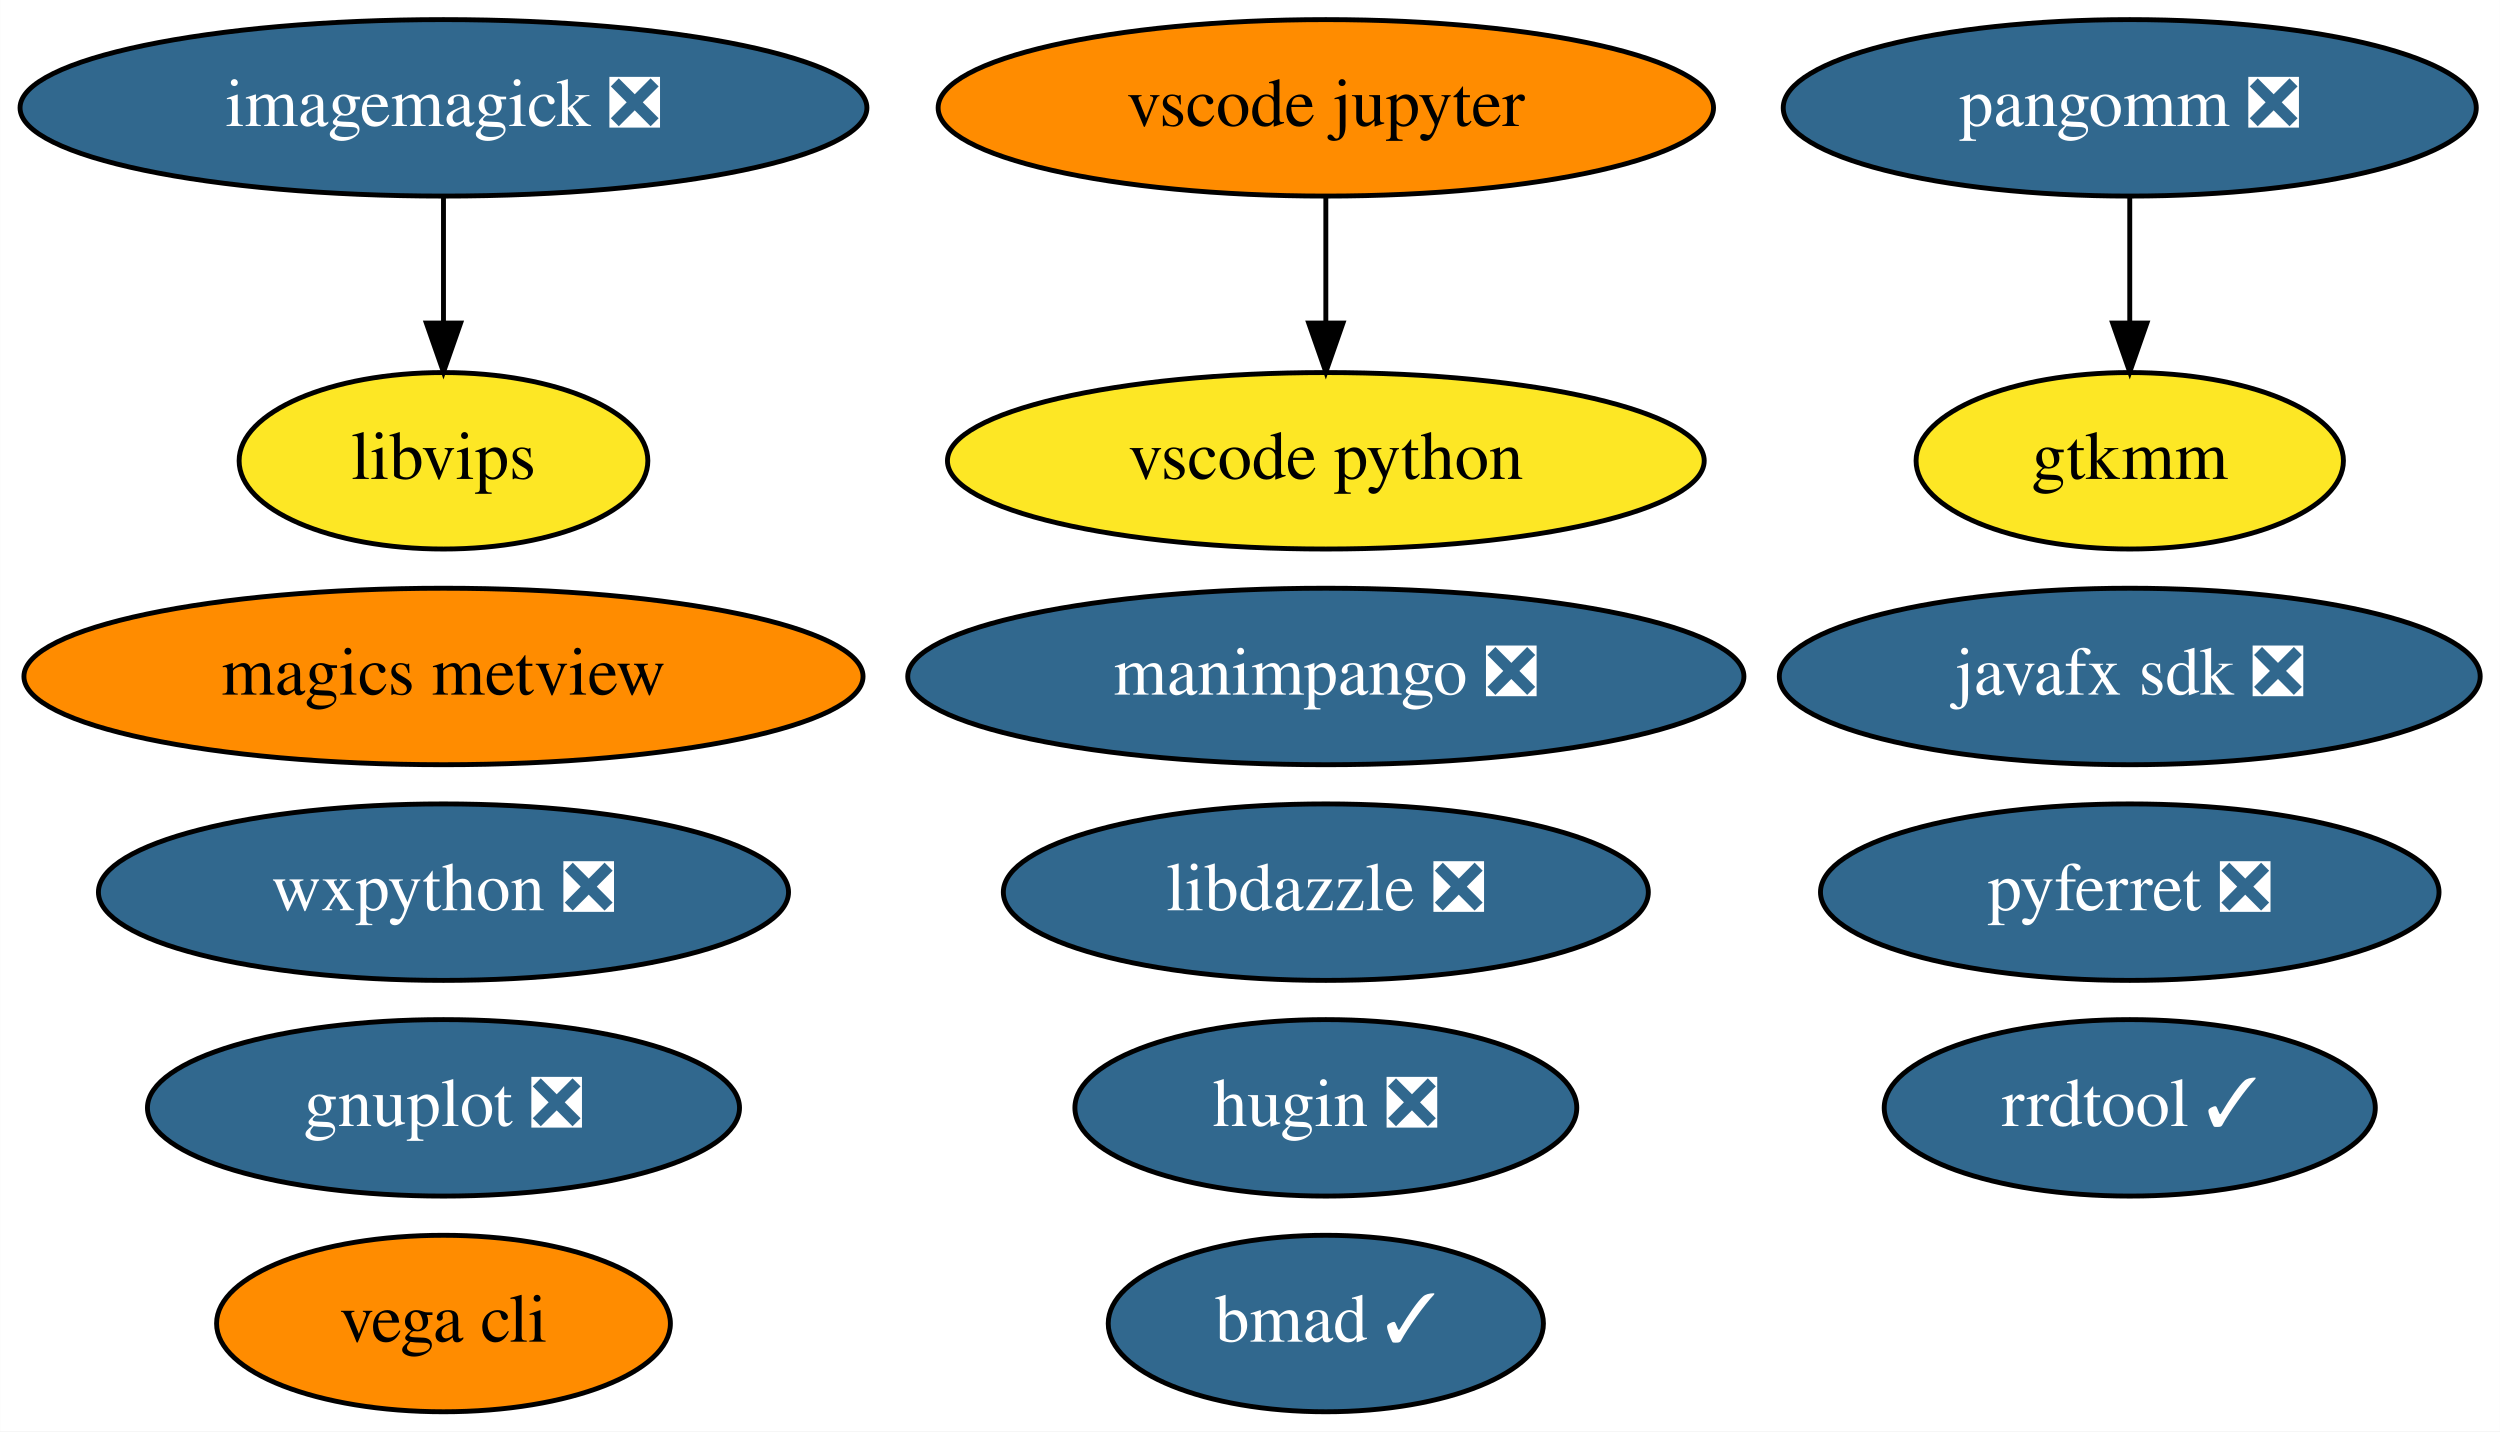
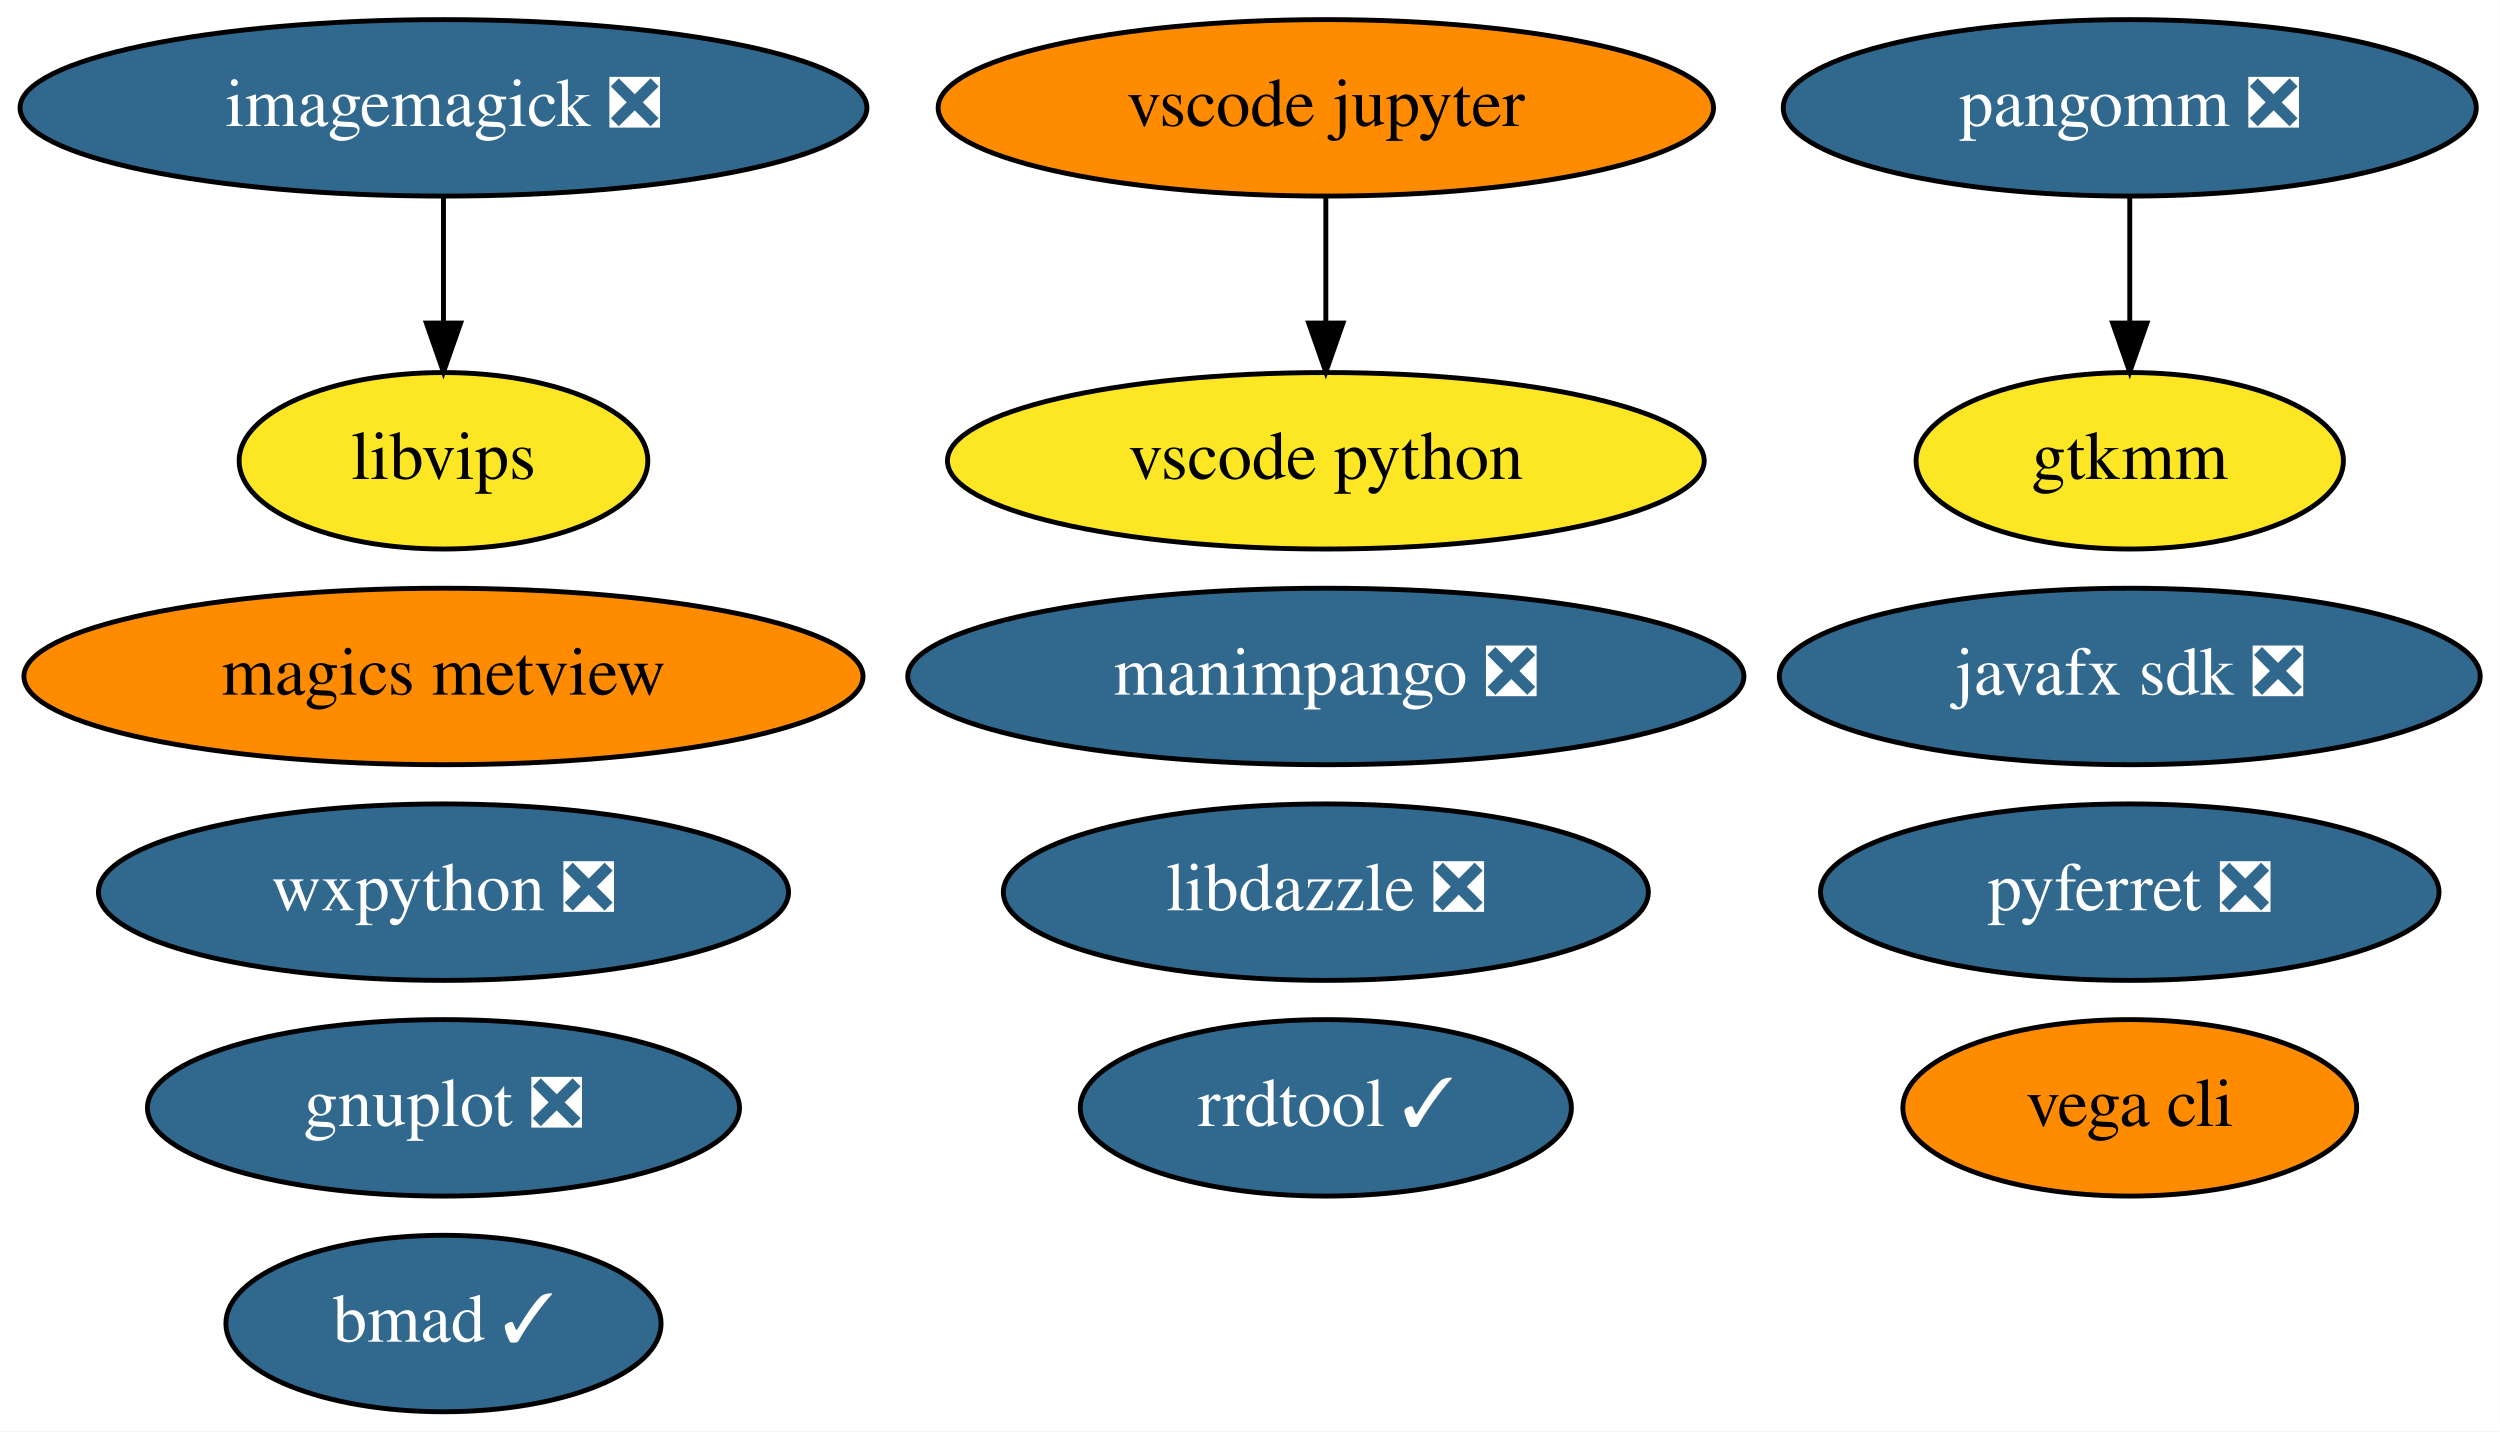
<svg xmlns="http://www.w3.org/2000/svg" xmlns:xlink="http://www.w3.org/1999/xlink" width="510pt" height="292pt" viewBox="0.00 0.00 509.94 292.00">
  <g id="graph0" class="graph" transform="scale(1 1) rotate(0) translate(4 288)">
    <polygon fill="white" stroke="transparent" points="-4,4 -4,-288 505.94,-288 505.94,4 -4,4" />
    <g id="node1" class="node">
      <g id="a_node1">
        <a xlink:href="https://github.com/conda-forge/gnuplot-feedstock/pull/36" xlink:title="gnuplot ❎">
          <ellipse fill="#31688e" stroke="black" cx="86.44" cy="-62" rx="60.39" ry="18" />
          <text text-anchor="middle" x="86.44" y="-58.3" font-family="Times,serif" font-size="14.00" fill="white">gnuplot ❎</text>
        </a>
      </g>
    </g>
    <g id="node2" class="node">
      <g id="a_node2">
        <a xlink:href="https://github.com/conda-forge/imagemagick-feedstock/pull/219" xlink:title="imagemagick ❎">
          <ellipse fill="#31688e" stroke="black" cx="86.44" cy="-266" rx="86.38" ry="18" />
          <text text-anchor="middle" x="86.44" y="-262.3" font-family="Times,serif" font-size="14.00" fill="white">imagemagick ❎</text>
        </a>
      </g>
    </g>
    <g id="node6" class="node">
      <g id="a_node6">
        <a xlink:href="https://github.com/conda-forge/libvips-feedstock" xlink:title="libvips">
          <ellipse fill="#fde725" stroke="black" cx="86.44" cy="-194" rx="41.69" ry="18" />
          <text text-anchor="middle" x="86.44" y="-190.3" font-family="Times,serif" font-size="14.00">libvips</text>
        </a>
      </g>
    </g>
    <g id="edge1" class="edge">
      <path fill="none" stroke="black" d="M86.44,-247.7C86.44,-239.98 86.44,-230.71 86.44,-222.11" />
      <polygon fill="black" stroke="black" points="89.94,-222.1 86.44,-212.1 82.94,-222.1 89.94,-222.1" />
    </g>
    <g id="node3" class="node">
      <g id="a_node3">
        <a xlink:href="https://github.com/conda-forge/pyferret-feedstock/pull/93" xlink:title="pyferret ❎">
          <ellipse fill="#31688e" stroke="black" cx="430.44" cy="-106" rx="63.09" ry="18" />
          <text text-anchor="middle" x="430.44" y="-102.3" font-family="Times,serif" font-size="14.00" fill="white">pyferret ❎</text>
        </a>
      </g>
    </g>
    <g id="node4" class="node">
      <g id="a_node4">
        <a xlink:href="https://github.com/conda-forge/wxpython-feedstock/pull/77" xlink:title="wxpython ❎">
          <ellipse fill="#31688e" stroke="black" cx="86.44" cy="-106" rx="70.39" ry="18" />
          <text text-anchor="middle" x="86.44" y="-102.3" font-family="Times,serif" font-size="14.00" fill="white">wxpython ❎</text>
        </a>
      </g>
    </g>
    <g id="node5" class="node">
      <g id="a_node5">
        <a xlink:href="https://github.com/conda-forge/vega-cli-feedstock" xlink:title="vega cli">
-           <ellipse fill="#ff8c00" stroke="black" cx="86.44" cy="-18" rx="46.29" ry="18" />
-           <text text-anchor="middle" x="86.44" y="-14.3" font-family="Times,serif" font-size="14.00">vega cli</text>
+           <ellipse fill="#ff8c00" stroke="black" cx="430.44" cy="-62" rx="46.29" ry="18" />
+           <text text-anchor="middle" x="430.44" y="-58.3" font-family="Times,serif" font-size="14.00">vega cli</text>
        </a>
      </g>
    </g>
    <g id="node7" class="node">
      <g id="a_node7">
        <a xlink:href="https://github.com/conda-forge/javafx-sdk-feedstock/pull/7" xlink:title="javafx sdk ❎">
          <ellipse fill="#31688e" stroke="black" cx="430.44" cy="-150" rx="71.49" ry="18" />
          <text text-anchor="middle" x="430.44" y="-146.3" font-family="Times,serif" font-size="14.00" fill="white">javafx sdk ❎</text>
        </a>
      </g>
    </g>
    <g id="node8" class="node">
      <g id="a_node8">
        <a xlink:href="https://github.com/conda-forge/magics-metview-feedstock" xlink:title="magics metview">
          <ellipse fill="#ff8c00" stroke="black" cx="86.44" cy="-150" rx="85.59" ry="18" />
          <text text-anchor="middle" x="86.44" y="-146.3" font-family="Times,serif" font-size="14.00">magics metview</text>
        </a>
      </g>
    </g>
    <g id="node9" class="node">
      <g id="a_node9">
        <a xlink:href="https://github.com/conda-forge/pangomm-feedstock/pull/6" xlink:title="pangomm ❎">
          <ellipse fill="#31688e" stroke="black" cx="430.44" cy="-266" rx="70.69" ry="18" />
          <text text-anchor="middle" x="430.44" y="-262.3" font-family="Times,serif" font-size="14.00" fill="white">pangomm ❎</text>
        </a>
      </g>
    </g>
    <g id="node10" class="node">
      <g id="a_node10">
        <a xlink:href="https://github.com/conda-forge/gtkmm-feedstock" xlink:title="gtkmm">
          <ellipse fill="#fde725" stroke="black" cx="430.44" cy="-194" rx="43.59" ry="18" />
          <text text-anchor="middle" x="430.44" y="-190.3" font-family="Times,serif" font-size="14.00">gtkmm</text>
        </a>
      </g>
    </g>
    <g id="edge2" class="edge">
      <path fill="none" stroke="black" d="M430.44,-247.7C430.44,-239.98 430.44,-230.71 430.44,-222.11" />
      <polygon fill="black" stroke="black" points="433.94,-222.1 430.44,-212.1 426.94,-222.1 433.94,-222.1" />
    </g>
    <g id="node11" class="node">
      <g id="a_node11">
        <a xlink:href="https://github.com/conda-forge/rrdtool-feedstock/pull/4" xlink:title="rrdtool ✓">
-           <ellipse fill="#31688e" stroke="black" cx="430.44" cy="-62" rx="50.09" ry="18" />
-           <text text-anchor="middle" x="430.44" y="-58.3" font-family="Times,serif" font-size="14.00" fill="white">rrdtool ✓</text>
+           <ellipse fill="#31688e" stroke="black" cx="266.44" cy="-62" rx="50.09" ry="18" />
+           <text text-anchor="middle" x="266.44" y="-58.3" font-family="Times,serif" font-size="14.00" fill="white">rrdtool ✓</text>
        </a>
      </g>
    </g>
    <g id="node12" class="node">
      <g id="a_node12">
-         <a xlink:href="https://github.com/conda-forge/hugin-feedstock/pull/22" xlink:title="hugin ❎">
-           <ellipse fill="#31688e" stroke="black" cx="266.44" cy="-62" rx="51.19" ry="18" />
-           <text text-anchor="middle" x="266.44" y="-58.3" font-family="Times,serif" font-size="14.00" fill="white">hugin ❎</text>
-         </a>
-       </g>
-     </g>
-     <g id="node13" class="node">
-       <g id="a_node13">
        <a xlink:href="https://github.com/conda-forge/vscode-jupyter-feedstock" xlink:title="vscode jupyter">
          <ellipse fill="#ff8c00" stroke="black" cx="266.44" cy="-266" rx="79.09" ry="18" />
          <text text-anchor="middle" x="266.44" y="-262.3" font-family="Times,serif" font-size="14.00">vscode jupyter</text>
        </a>
      </g>
    </g>
-     <g id="node14" class="node">
-       <g id="a_node14">
+     <g id="node13" class="node">
+       <g id="a_node13">
        <a xlink:href="https://github.com/conda-forge/vscode-python-feedstock" xlink:title="vscode python">
          <ellipse fill="#fde725" stroke="black" cx="266.44" cy="-194" rx="77.19" ry="18" />
          <text text-anchor="middle" x="266.44" y="-190.3" font-family="Times,serif" font-size="14.00">vscode python</text>
        </a>
      </g>
    </g>
    <g id="edge3" class="edge">
      <path fill="none" stroke="black" d="M266.44,-247.7C266.44,-239.98 266.44,-230.71 266.44,-222.11" />
      <polygon fill="black" stroke="black" points="269.94,-222.1 266.44,-212.1 262.94,-222.1 269.94,-222.1" />
    </g>
-     <g id="node15" class="node">
-       <g id="a_node15">
+     <g id="node14" class="node">
+       <g id="a_node14">
        <a xlink:href="https://github.com/conda-forge/manimpango-feedstock/pull/10" xlink:title="manimpango ❎">
          <ellipse fill="#31688e" stroke="black" cx="266.44" cy="-150" rx="85.29" ry="18" />
          <text text-anchor="middle" x="266.44" y="-146.3" font-family="Times,serif" font-size="14.00" fill="white">manimpango ❎</text>
        </a>
      </g>
    </g>
-     <g id="node16" class="node">
-       <g id="a_node16">
+     <g id="node15" class="node">
+       <g id="a_node15">
        <a xlink:href="https://github.com/conda-forge/bmad-feedstock/pull/92" xlink:title="bmad ✓">
-           <ellipse fill="#31688e" stroke="black" cx="266.44" cy="-18" rx="44.39" ry="18" />
-           <text text-anchor="middle" x="266.44" y="-14.3" font-family="Times,serif" font-size="14.00" fill="white">bmad ✓</text>
+           <ellipse fill="#31688e" stroke="black" cx="86.44" cy="-18" rx="44.39" ry="18" />
+           <text text-anchor="middle" x="86.44" y="-14.3" font-family="Times,serif" font-size="14.00" fill="white">bmad ✓</text>
        </a>
      </g>
    </g>
-     <g id="node17" class="node">
-       <g id="a_node17">
+     <g id="node16" class="node">
+       <g id="a_node16">
        <a xlink:href="https://github.com/conda-forge/libdazzle-feedstock/pull/4" xlink:title="libdazzle ❎">
          <ellipse fill="#31688e" stroke="black" cx="266.44" cy="-106" rx="65.79" ry="18" />
          <text text-anchor="middle" x="266.44" y="-102.3" font-family="Times,serif" font-size="14.00" fill="white">libdazzle ❎</text>
        </a>
      </g>
    </g>
  </g>
</svg>
